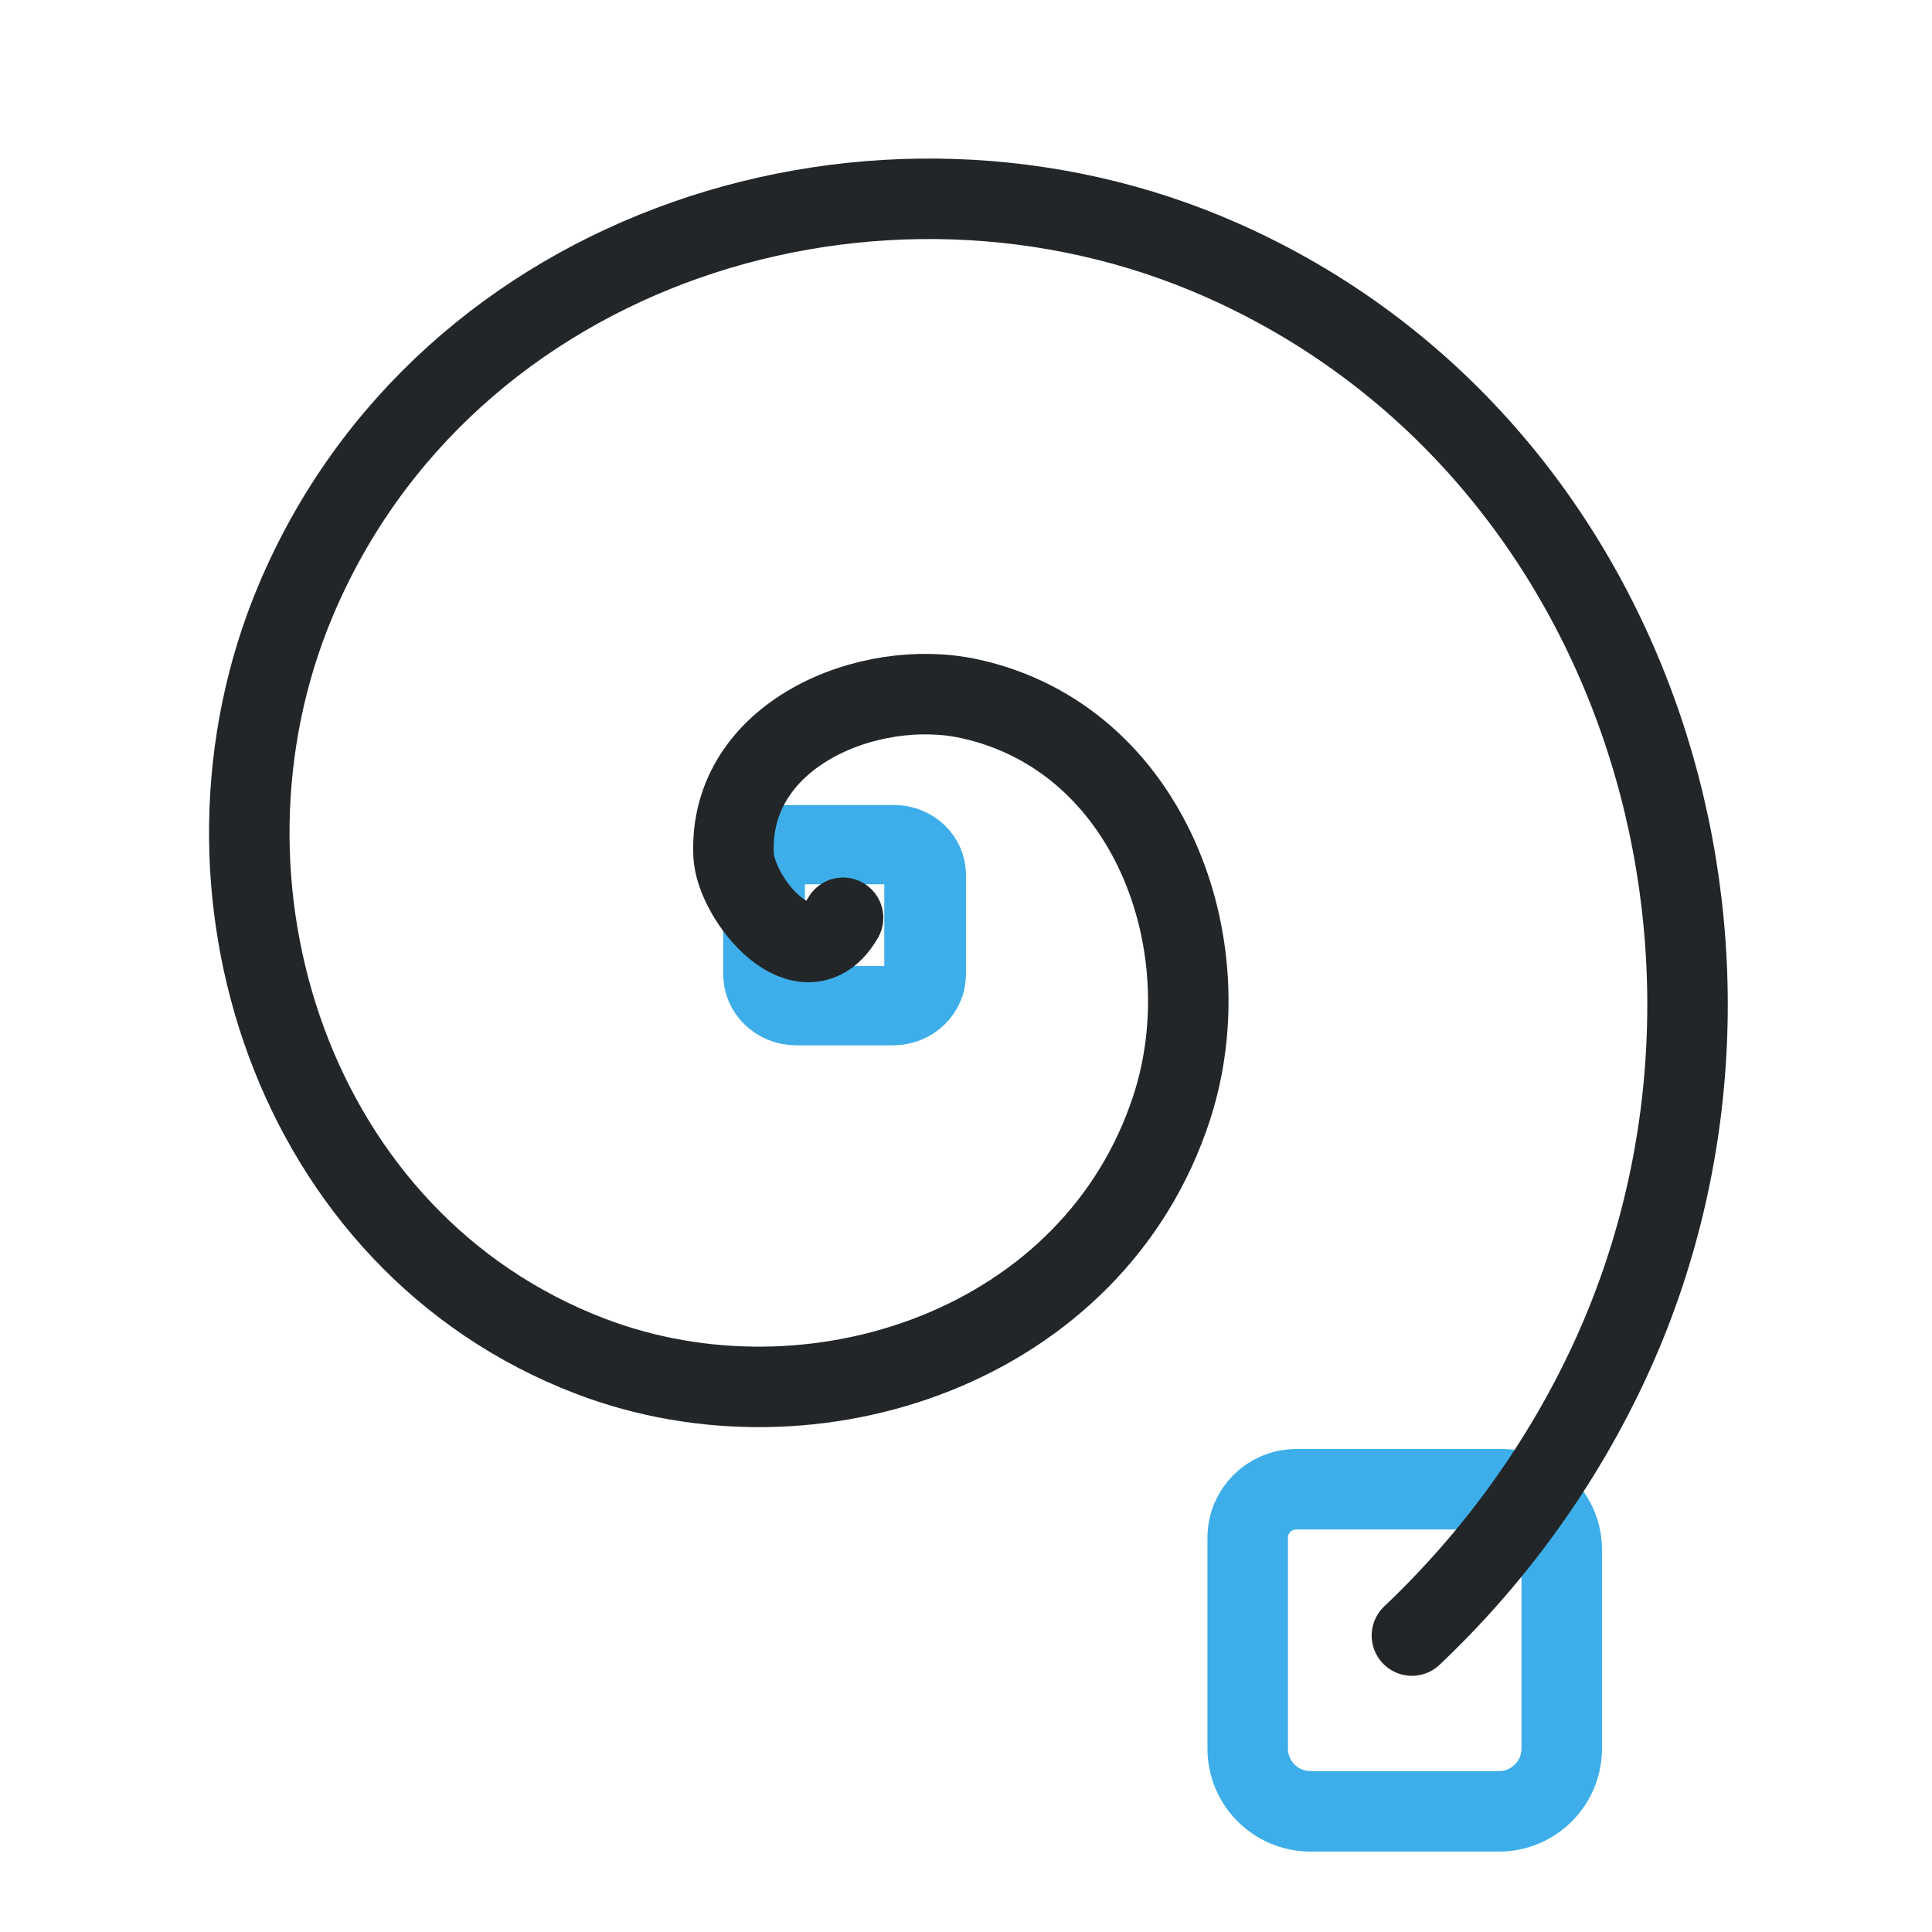
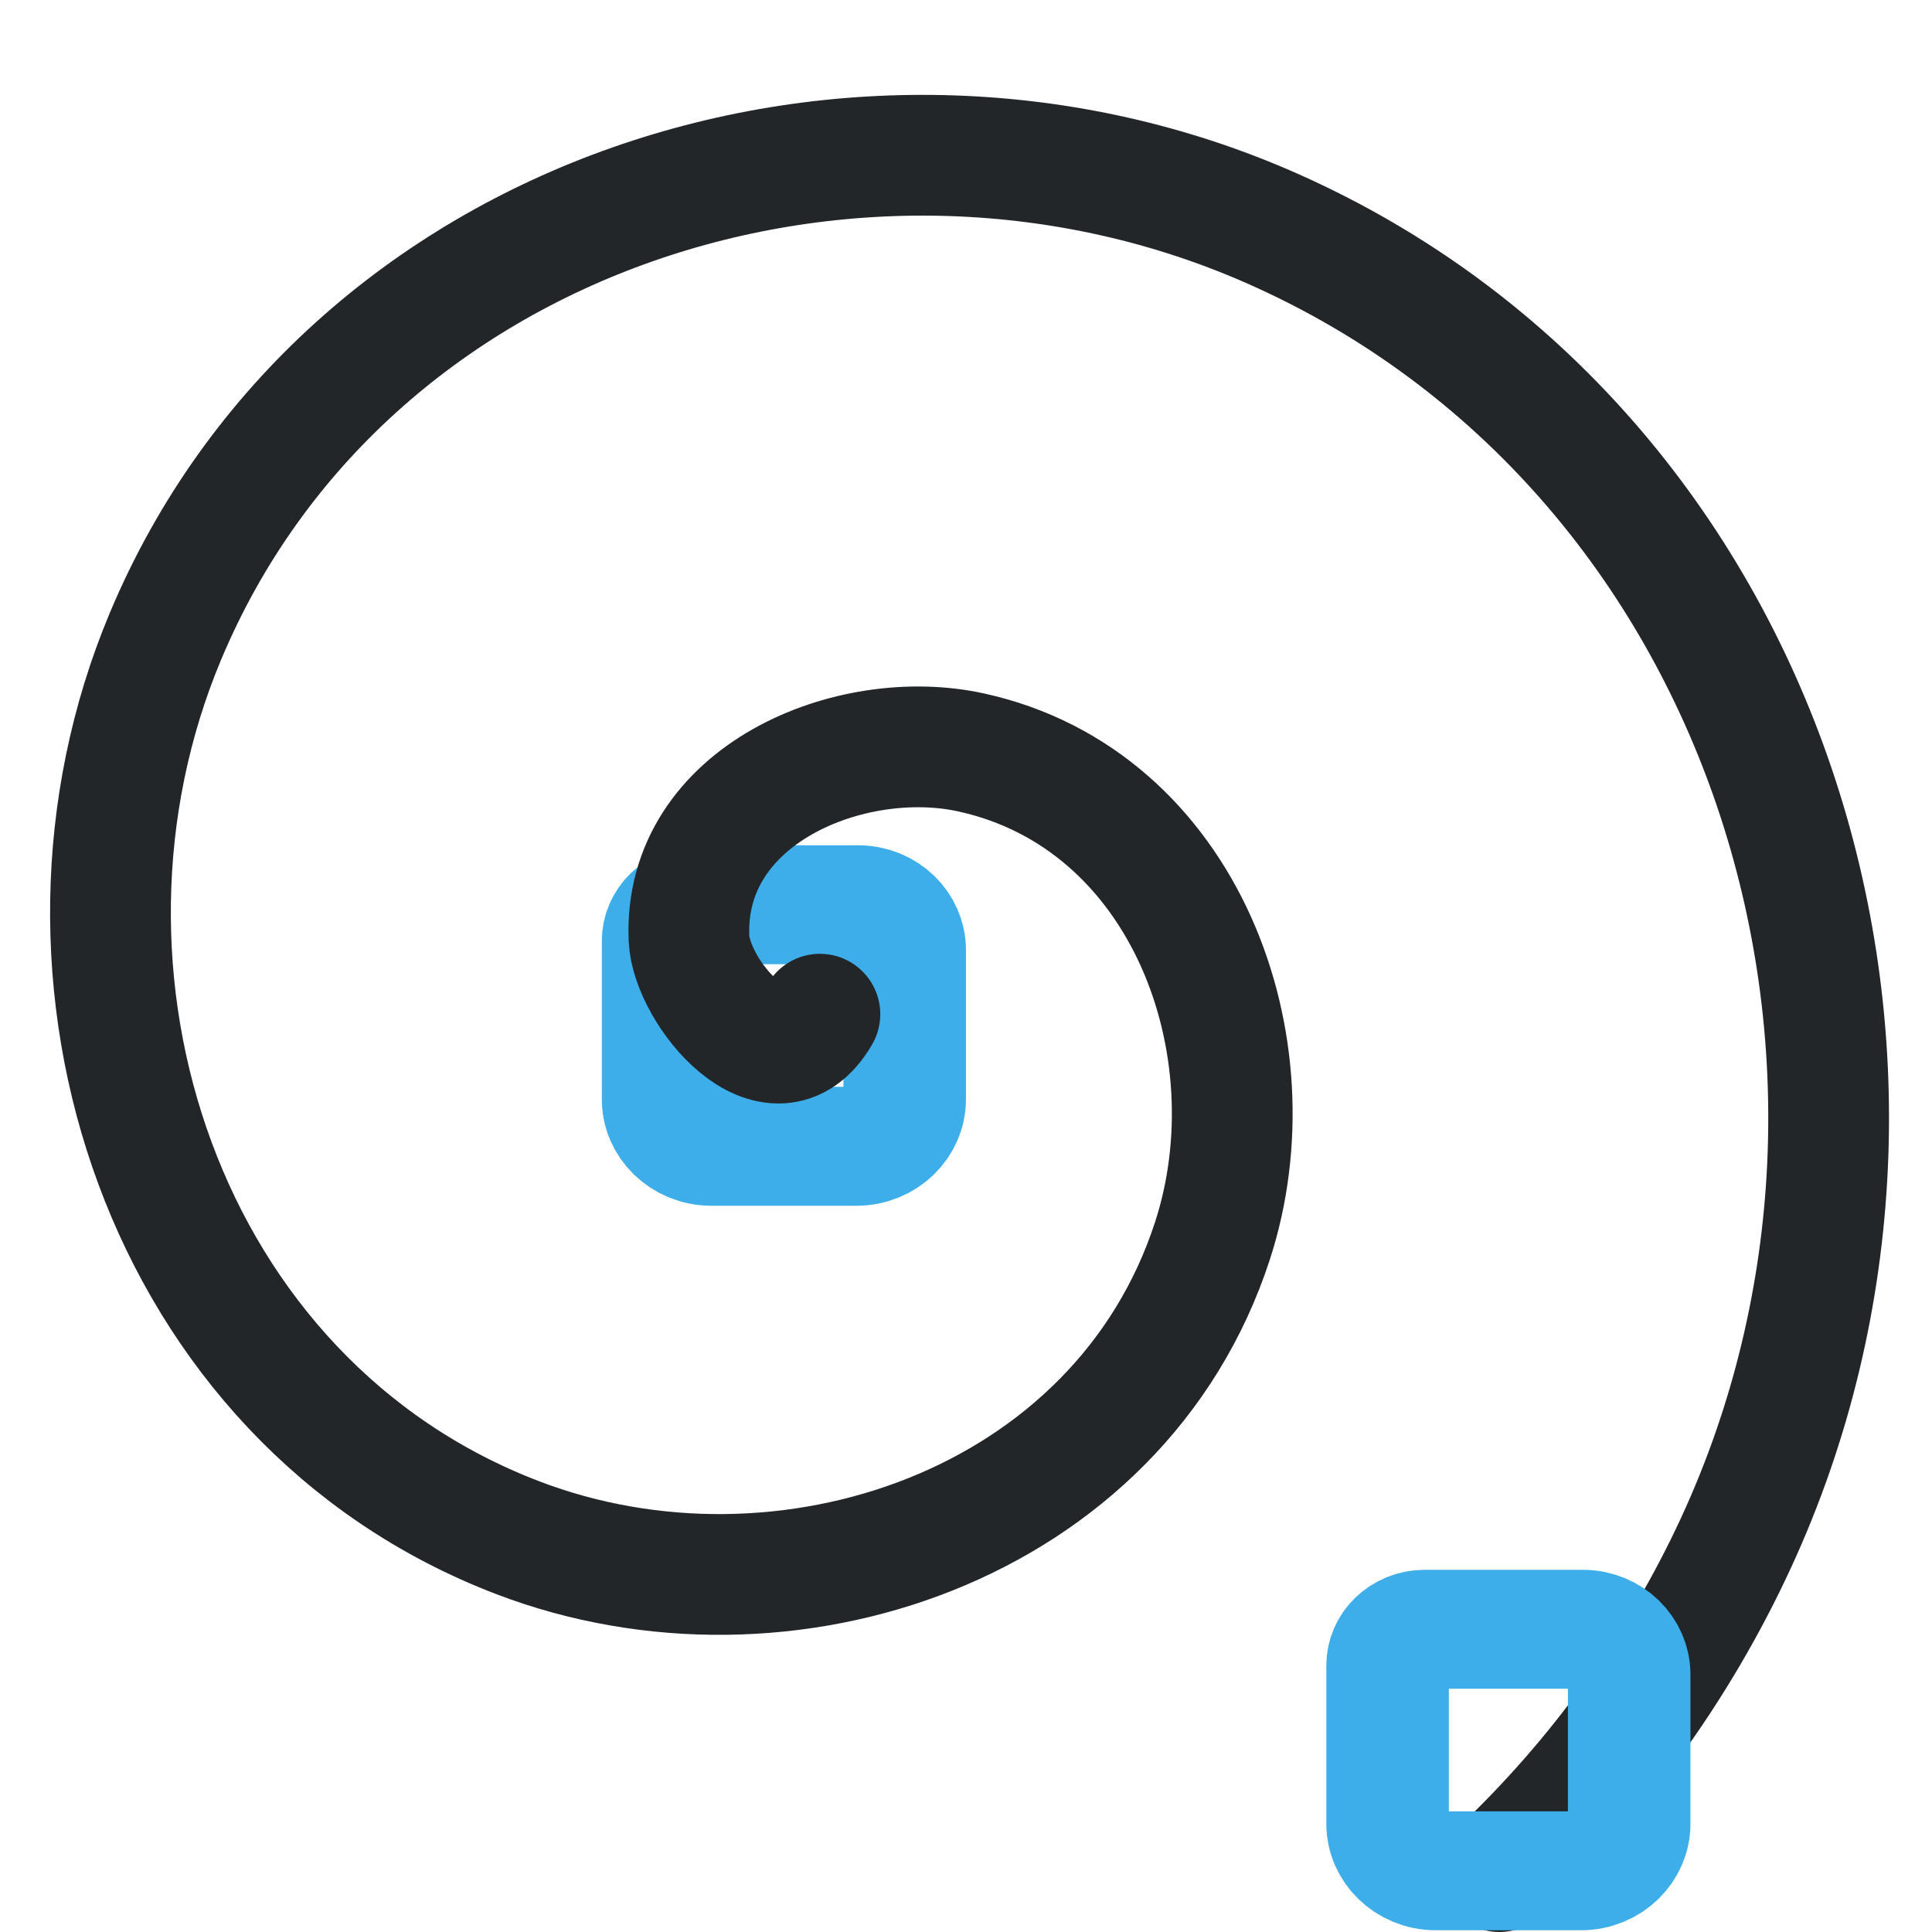
- <svg xmlns="http://www.w3.org/2000/svg" width="24" height="24" version="1.1" viewBox="0 0 24 24" xml:space="preserve">
+ <svg xmlns="http://www.w3.org/2000/svg" width="16" height="16" version="1.1" viewBox="0 0 16 16" xml:space="preserve">
  <defs>
    <style id="current-color-scheme" type="text/css">
     .ColorScheme-Text { color:#232629; }
     .ColorScheme-Highlight { color:#3daee9; }
   </style>
+     <style type="text/css">.ColorScheme-Text { color:#232629; }
+      .ColorScheme-Highlight { color:#3daee9; }</style>
+     <style type="text/css">.ColorScheme-Text { color:#232629; }</style>
+     <style type="text/css">
+      .ColorScheme-Text { color:#232629; }
+      .ColorScheme-Highlight { color:#3daee9; }
+    </style>
+     <style type="text/css">
+      .ColorScheme-Text { color:#232629; }
+      .ColorScheme-Highlight { color:#3daee9; }
+    </style>
+     <style type="text/css">.ColorScheme-Text { color:#232629; }</style>
+     <style type="text/css">.ColorScheme-Text { color:#232629; }</style>
+     <style type="text/css">
+      .ColorScheme-Text { color:#232629; }
+      .ColorScheme-Highlight { color:#3daee9; }
+    </style>
+     <style type="text/css">.ColorScheme-Text { color:#232629; }
+      .ColorScheme-Highlight { color:#3daee9; }</style>
+     <style type="text/css">.ColorScheme-Text { color:#232629; }</style>
+     <style type="text/css">
+      .ColorScheme-Text { color:#232629; }
+      .ColorScheme-Highlight { color:#3daee9; }
+    </style>
+     <style type="text/css">
+      .ColorScheme-Text { color:#232629; }
+      .ColorScheme-Highlight { color:#3daee9; }
+    </style>
+     <style type="text/css">.ColorScheme-Text { color:#232629; }</style>
+     <style type="text/css">.ColorScheme-Text { color:#232629; }</style>
+     <style type="text/css">.ColorScheme-Text { color:#232629; }</style>
+     <style type="text/css">.ColorScheme-Text { color:#232629; }</style>
  </defs>
-   <g transform="translate(1, 1)">
-     <g transform="translate(-1.6026 1.808)">
-       <path class="ColorScheme-Highlight" d="m16.703 15.692h2.549c.415 0 .751.336.751.751v2.47c0 .431-.349.78-.78.78h-2.341c-.431 0-.78-.349-.78-.78v-2.62c0-.331.269-.6.6-.6z" style="color:#3daee9;fill:none;paint-order:fill markers stroke;stroke-linecap:round;stroke-linejoin:round;stroke:currentColor" />
-       <g transform="matrix(.9632 0 0 .96242 .40502 2.1496)" style="stroke-width:1.039">
-         <defs>
-           <style type="text/css">.ColorScheme-Text { color:#232629; }</style>
-           <style type="text/css">.ColorScheme-Text { color:#232629; }</style>
-         </defs>
-         <g class="ColorScheme-Text" transform="matrix(1.3529,0,0,1.3529,-1.8824,-1.8824)" style="stroke-width:.768" />
-       </g>
+   <g transform="matrix(.95273 0 0 .92481 -9.7541 2.3037)" style="stroke-width:1.065">
+     <path class="ColorScheme-Highlight" d="m16.326 5.611h1.372c.223 0 .404.182.404.406v1.335c0 .233-.188.422-.42.422h-1.26c-.232 0-.42-.189-.42-.422v-1.417c0-.179.145-.324.323-.324z" style="color:#3daee9;fill:none;paint-order:fill markers stroke;stroke-linecap:round;stroke-linejoin:round;stroke-width:1.065;stroke:currentColor" />
+     <g transform="matrix(.9632 0 0 .96242 .40502 2.1496)" style="stroke-width:1.107">
+       <defs>
+         <style type="text/css">.ColorScheme-Text { color:#232629; }</style>
+         <style type="text/css">.ColorScheme-Text { color:#232629; }</style>
+       </defs>
    </g>
-     <g transform="matrix(.95273 0 0 .92481 -6.7541 4.3037)" style="stroke-width:1.065">
-       <path class="ColorScheme-Highlight" d="m16.326 5.611h1.372c.223 0 .404.182.404.406v1.335c0 .233-.188.422-.42.422h-1.26c-.232 0-.42-.189-.42-.422v-1.417c0-.179.145-.324.323-.324z" style="color:#3daee9;fill:none;paint-order:fill markers stroke;stroke-linecap:round;stroke-linejoin:round;stroke-width:1.065;stroke:currentColor" />
-       <g transform="matrix(.9632 0 0 .96242 .40502 2.1496)" style="stroke-width:1.107">
-         <defs>
-           <style type="text/css">.ColorScheme-Text { color:#232629; }</style>
-           <style type="text/css">.ColorScheme-Text { color:#232629; }</style>
-         </defs>
-         <g class="ColorScheme-Text" transform="matrix(1.3529,0,0,1.3529,-1.8824,-1.8824)" style="stroke-width:.818" />
-       </g>
+   </g>
+   <g transform="translate(-.50304 -1.1108)">
+     <g transform="matrix(.9632 0 0 .96242 .40502 2.1496)" style="stroke-width:1.039">
+       <defs>
+         <style type="text/css">.ColorScheme-Text { color:#232629; }</style>
+         <style type="text/css">.ColorScheme-Text { color:#232629; }</style>
+       </defs>
    </g>
-     <g transform="translate(-.50304 -1.1108)">
-       <g transform="matrix(.9632 0 0 .96242 .40502 2.1496)" style="stroke-width:1.039">
-         <defs>
-           <style type="text/css">.ColorScheme-Text { color:#232629; }</style>
-           <style type="text/css">.ColorScheme-Text { color:#232629; }</style>
-         </defs>
-         <g class="ColorScheme-Text" transform="matrix(1.3529,0,0,1.3529,-1.8824,-1.8824)" style="stroke-width:.768" />
-       </g>
+   </g>
+   <path d="m6.79 8.399c-.377.652-1.065-.186-1.084-.626-.052-1.192 1.341-1.76 2.335-1.542 1.778.389 2.523 2.437 2 4.045-.768 2.36-3.546 3.304-5.755 2.458-2.944-1.127-4.092-4.659-2.916-7.464 1.48-3.53 5.774-4.884 9.174-3.374 4.117 1.828 5.678 6.891 3.832 10.883-.472 1.021-1.142 1.948-1.959 2.721" style="fill:none;stroke-linecap:round;stroke-linejoin:round;stroke-width:1;stroke:#232629" />
+   <g transform="matrix(.95273 0 0 .92481 -3.7541 8.3037)" style="stroke-width:1.065">
+     <path class="ColorScheme-Highlight" d="m16.326 5.611h1.372c.223 0 .404.182.404.406v1.335c0 .233-.188.422-.42.422h-1.26c-.232 0-.42-.189-.42-.422v-1.417c0-.179.145-.324.323-.324z" style="color:#3daee9;fill:none;paint-order:fill markers stroke;stroke-linecap:round;stroke-linejoin:round;stroke-width:1.065;stroke:currentColor" />
+     <g transform="matrix(.9632 0 0 .96242 .40502 2.1496)" style="stroke-width:1.107">
+       <defs>
+         <style type="text/css">.ColorScheme-Text { color:#232629; }</style>
+         <style type="text/css">.ColorScheme-Text { color:#232629; }</style>
+       </defs>
    </g>
-     <path transform="matrix(1.2268 0 0 1.2268 -4.0219 -1.8669)" d="m11 10c-.385.667-1.09-.19-1.109-.64-.053-1.22 1.373-1.801 2.39-1.578 1.82.398 2.582 2.494 2.047 4.14-.786 2.415-3.63 3.382-5.89 2.516-3.013-1.154-4.188-4.769-2.985-7.64 1.514-3.613 5.91-4.999 9.39-3.454 4.214 1.871 5.811 7.053 3.922 11.139-.483 1.045-1.169 1.994-2.005 2.785" style="fill:none;stroke-linecap:round;stroke-linejoin:round;stroke-width:.815;stroke:#232629" />
  </g>
</svg>
